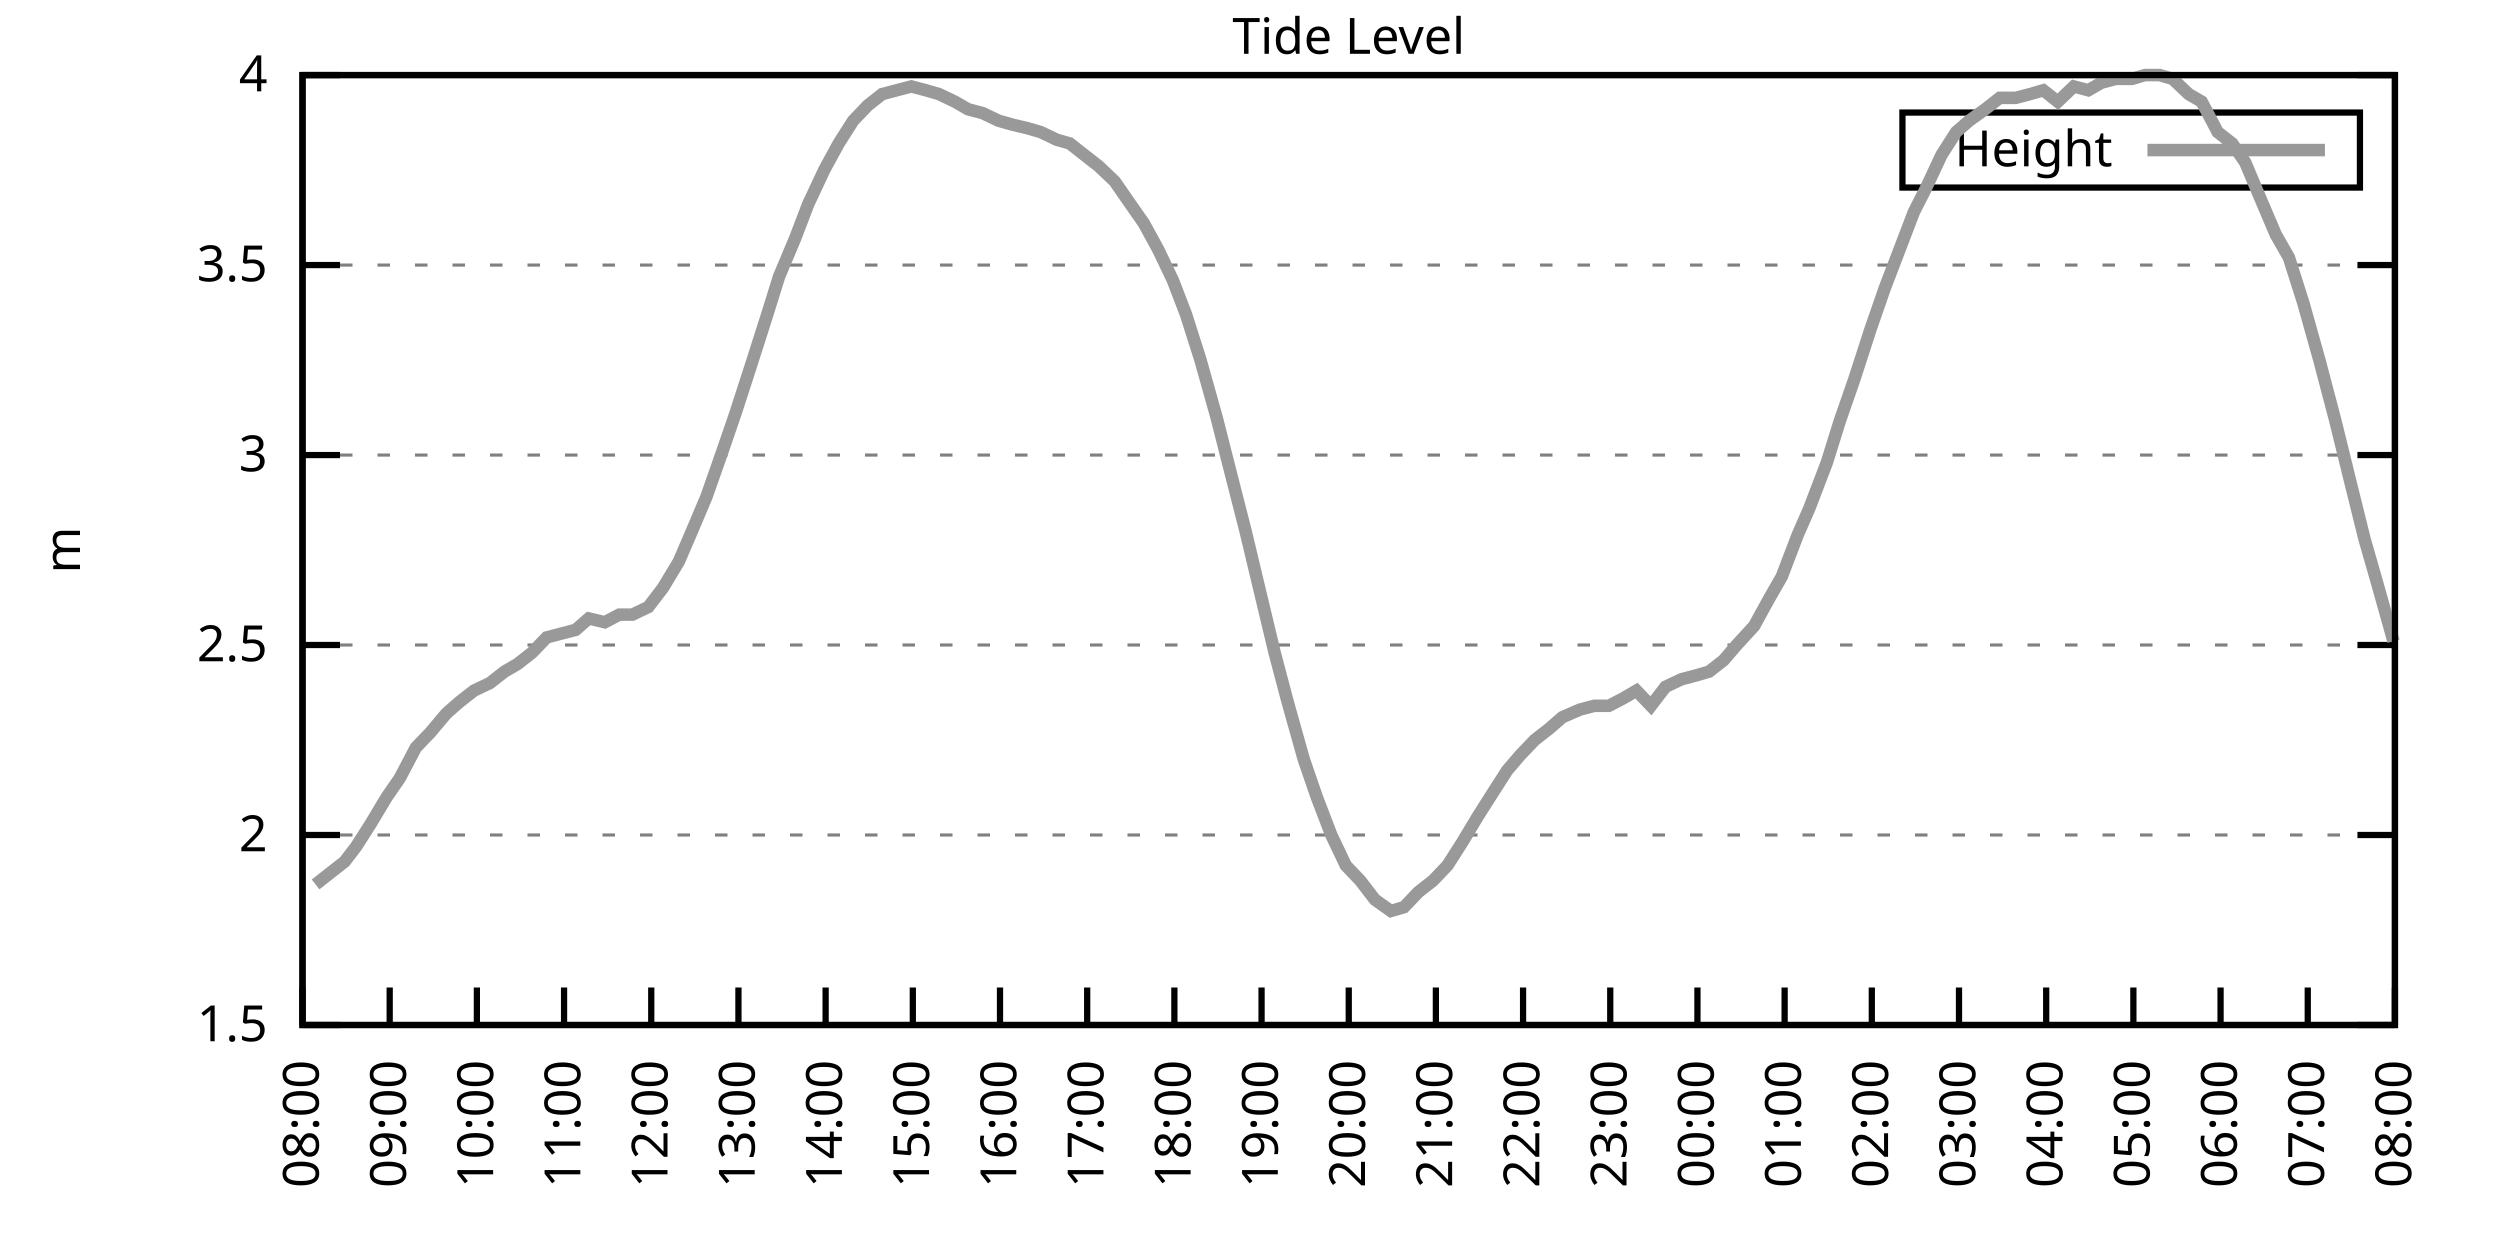
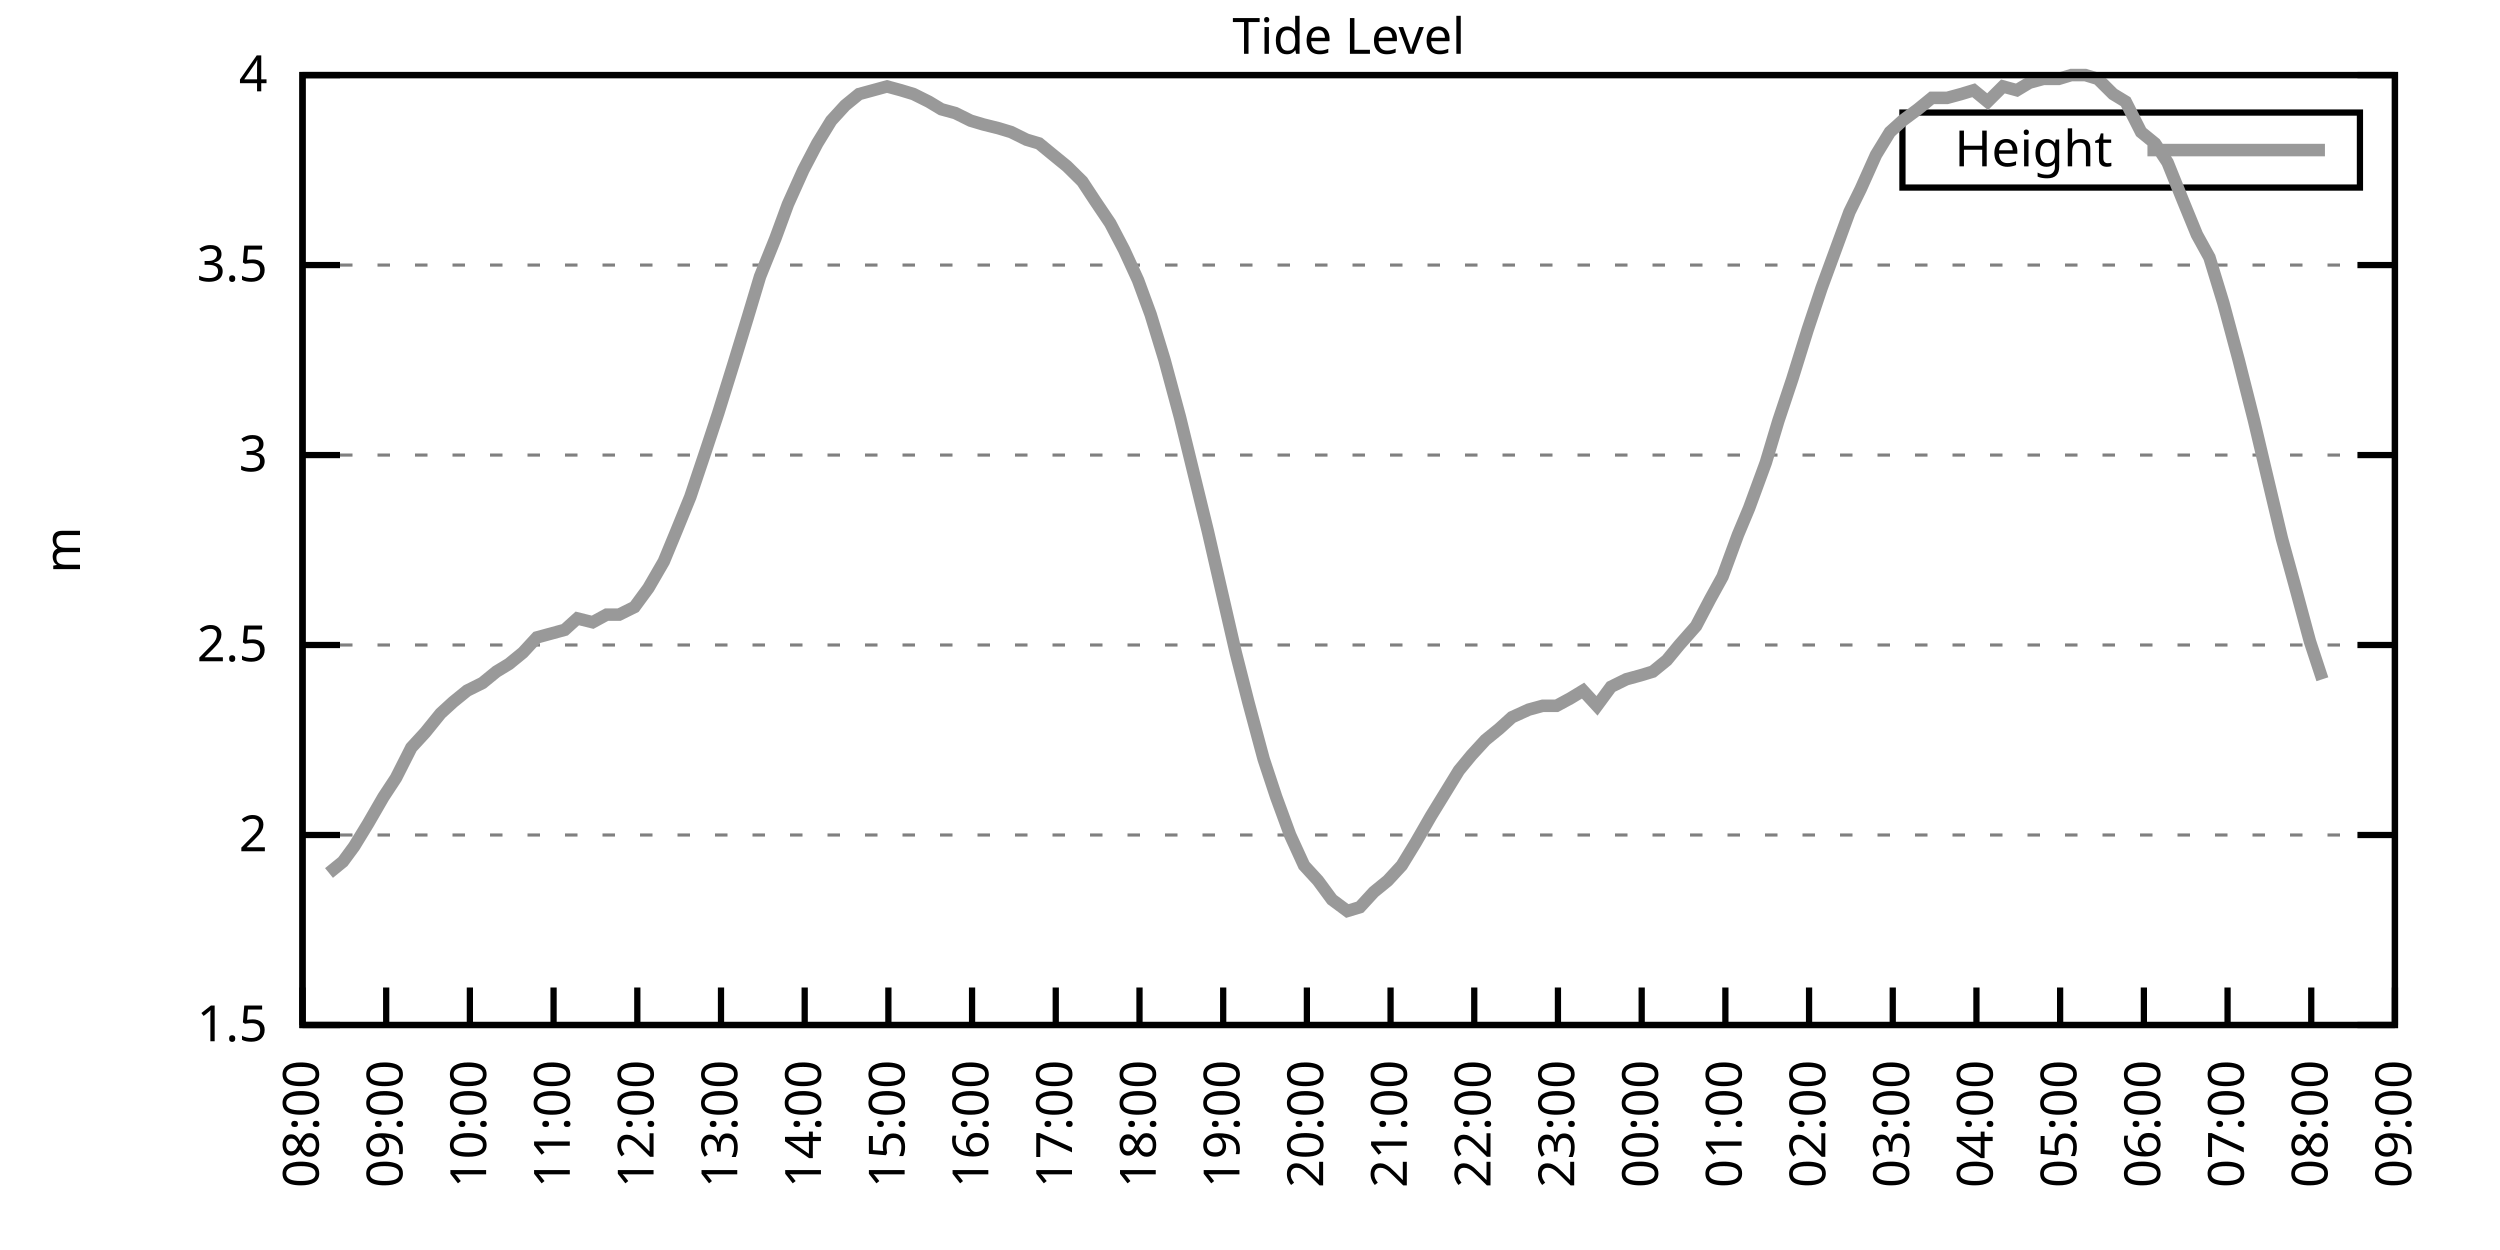
<svg xmlns="http://www.w3.org/2000/svg" xmlns:xlink="http://www.w3.org/1999/xlink" width="400" height="200" viewBox="0 0 400 200">
  <g id="gnuplot_canvas">
    <rect x="0" y="0" width="400" height="200" fill="none" />
    <defs>
      <circle id="gpDot" r="0.5" stroke-width="0.5" stroke="currentColor" />
      <path id="gpPt0" stroke-width="0.333" stroke="currentColor" d="M-1,0 h2 M0,-1 v2" />
      <path id="gpPt1" stroke-width="0.333" stroke="currentColor" d="M-1,-1 L1,1 M1,-1 L-1,1" />
      <path id="gpPt2" stroke-width="0.333" stroke="currentColor" d="M-1,0 L1,0 M0,-1 L0,1 M-1,-1 L1,1 M-1,1 L1,-1" />
      <rect id="gpPt3" stroke-width="0.333" stroke="currentColor" x="-1" y="-1" width="2" height="2" />
      <rect id="gpPt4" stroke-width="0.333" stroke="currentColor" fill="currentColor" x="-1" y="-1" width="2" height="2" />
      <circle id="gpPt5" stroke-width="0.333" stroke="currentColor" cx="0" cy="0" r="1" />
      <use xlink:href="#gpPt5" id="gpPt6" fill="currentColor" stroke="none" />
      <path id="gpPt7" stroke-width="0.333" stroke="currentColor" d="M0,-1.33 L-1.33,0.67 L1.33,0.67 z" />
      <use xlink:href="#gpPt7" id="gpPt8" fill="currentColor" stroke="none" />
      <use xlink:href="#gpPt7" id="gpPt9" stroke="currentColor" transform="rotate(180)" />
      <use xlink:href="#gpPt9" id="gpPt10" fill="currentColor" stroke="none" />
      <use xlink:href="#gpPt3" id="gpPt11" stroke="currentColor" transform="rotate(45)" />
      <use xlink:href="#gpPt11" id="gpPt12" fill="currentColor" stroke="none" />
      <path id="gpPt13" stroke-width="0.333" stroke="currentColor" d="M0,1.330 L1.265,0.411 L0.782,-1.067 L-0.782,-1.076 L-1.265,0.411 z" />
      <use xlink:href="#gpPt13" id="gpPt14" fill="currentColor" stroke="none" />
      <filter id="textbox" filterUnits="objectBoundingBox" x="0" y="0" height="1" width="1">
        <feFlood flood-color="white" flood-opacity="1" result="bgnd" />
        <feComposite in="SourceGraphic" in2="bgnd" operator="atop" />
      </filter>
      <filter id="greybox" filterUnits="objectBoundingBox" x="0" y="0" height="1" width="1">
        <feFlood flood-color="lightgrey" flood-opacity="1" result="grey" />
        <feComposite in="SourceGraphic" in2="grey" operator="atop" />
      </filter>
    </defs>
    <g fill="none" color="white" stroke="currentColor" stroke-width="1.00" stroke-linecap="butt" stroke-linejoin="miter">
</g>
    <g fill="none" color="black" stroke="currentColor" stroke-width="1.00" stroke-linecap="butt" stroke-linejoin="miter">
      <g stroke="none" shape-rendering="crispEdges">
        <polygon fill="rgb(255, 255, 255)" points="48.40,164.00 383.18,164.00 383.18,12.02 48.40,12.02 " />
      </g>
    </g>
    <g fill="none" color="black" stroke="currentColor" stroke-width="1.00" stroke-linecap="butt" stroke-linejoin="miter">
</g>
    <g fill="none" color="black" stroke="black" stroke-width="0.50" stroke-linecap="butt" stroke-linejoin="miter">
</g>
    <g fill="none" color="gray" stroke="currentColor" stroke-width="0.50" stroke-linecap="butt" stroke-linejoin="miter">
      <path stroke="gray" stroke-dasharray="2,4" class="gridline" d="M48.40,164.00 L383.19,164.00  " />
    </g>
    <g fill="none" color="gray" stroke="gray" stroke-width="1.00" stroke-linecap="butt" stroke-linejoin="miter">
</g>
    <g fill="none" color="black" stroke="currentColor" stroke-width="1.00" stroke-linecap="butt" stroke-linejoin="miter">
      <path stroke="black" d="M48.40,164.00 L54.40,164.00 M383.19,164.00 L377.19,164.00  " />
      <g transform="translate(42.80,166.60)" stroke="none" fill="black" font-family="Sans" font-size="8.00" text-anchor="end">
        <text>
          <tspan font-family="Sans"> 1.5</tspan>
        </text>
      </g>
    </g>
    <g fill="none" color="black" stroke="currentColor" stroke-width="1.00" stroke-linecap="butt" stroke-linejoin="miter">
</g>
    <g fill="none" color="black" stroke="black" stroke-width="0.50" stroke-linecap="butt" stroke-linejoin="miter">
</g>
    <g fill="none" color="gray" stroke="currentColor" stroke-width="0.50" stroke-linecap="butt" stroke-linejoin="miter">
      <path stroke="gray" stroke-dasharray="2,4" class="gridline" d="M48.40,133.60 L383.19,133.60  " />
    </g>
    <g fill="none" color="gray" stroke="gray" stroke-width="1.00" stroke-linecap="butt" stroke-linejoin="miter">
</g>
    <g fill="none" color="black" stroke="currentColor" stroke-width="1.00" stroke-linecap="butt" stroke-linejoin="miter">
      <path stroke="black" d="M48.40,133.60 L54.40,133.60 M383.19,133.60 L377.19,133.60  " />
      <g transform="translate(42.80,136.20)" stroke="none" fill="black" font-family="Sans" font-size="8.00" text-anchor="end">
        <text>
          <tspan font-family="Sans"> 2</tspan>
        </text>
      </g>
    </g>
    <g fill="none" color="black" stroke="currentColor" stroke-width="1.00" stroke-linecap="butt" stroke-linejoin="miter">
</g>
    <g fill="none" color="black" stroke="black" stroke-width="0.50" stroke-linecap="butt" stroke-linejoin="miter">
</g>
    <g fill="none" color="gray" stroke="currentColor" stroke-width="0.50" stroke-linecap="butt" stroke-linejoin="miter">
      <path stroke="gray" stroke-dasharray="2,4" class="gridline" d="M48.40,103.20 L383.19,103.20  " />
    </g>
    <g fill="none" color="gray" stroke="gray" stroke-width="1.00" stroke-linecap="butt" stroke-linejoin="miter">
</g>
    <g fill="none" color="black" stroke="currentColor" stroke-width="1.00" stroke-linecap="butt" stroke-linejoin="miter">
      <path stroke="black" d="M48.40,103.20 L54.40,103.20 M383.19,103.20 L377.19,103.20  " />
      <g transform="translate(42.80,105.80)" stroke="none" fill="black" font-family="Sans" font-size="8.00" text-anchor="end">
        <text>
          <tspan font-family="Sans"> 2.5</tspan>
        </text>
      </g>
    </g>
    <g fill="none" color="black" stroke="currentColor" stroke-width="1.00" stroke-linecap="butt" stroke-linejoin="miter">
</g>
    <g fill="none" color="black" stroke="black" stroke-width="0.50" stroke-linecap="butt" stroke-linejoin="miter">
</g>
    <g fill="none" color="gray" stroke="currentColor" stroke-width="0.50" stroke-linecap="butt" stroke-linejoin="miter">
      <path stroke="gray" stroke-dasharray="2,4" class="gridline" d="M48.40,72.81 L383.19,72.81  " />
    </g>
    <g fill="none" color="gray" stroke="gray" stroke-width="1.00" stroke-linecap="butt" stroke-linejoin="miter">
</g>
    <g fill="none" color="black" stroke="currentColor" stroke-width="1.00" stroke-linecap="butt" stroke-linejoin="miter">
      <path stroke="black" d="M48.40,72.81 L54.40,72.81 M383.19,72.81 L377.19,72.81  " />
      <g transform="translate(42.80,75.41)" stroke="none" fill="black" font-family="Sans" font-size="8.00" text-anchor="end">
        <text>
          <tspan font-family="Sans"> 3</tspan>
        </text>
      </g>
    </g>
    <g fill="none" color="black" stroke="currentColor" stroke-width="1.00" stroke-linecap="butt" stroke-linejoin="miter">
</g>
    <g fill="none" color="black" stroke="black" stroke-width="0.50" stroke-linecap="butt" stroke-linejoin="miter">
</g>
    <g fill="none" color="gray" stroke="currentColor" stroke-width="0.50" stroke-linecap="butt" stroke-linejoin="miter">
      <path stroke="gray" stroke-dasharray="2,4" class="gridline" d="M48.40,42.41 L383.19,42.41  " />
    </g>
    <g fill="none" color="gray" stroke="gray" stroke-width="1.00" stroke-linecap="butt" stroke-linejoin="miter">
</g>
    <g fill="none" color="black" stroke="currentColor" stroke-width="1.00" stroke-linecap="butt" stroke-linejoin="miter">
      <path stroke="black" d="M48.40,42.41 L54.40,42.41 M383.19,42.41 L377.19,42.41  " />
      <g transform="translate(42.80,45.01)" stroke="none" fill="black" font-family="Sans" font-size="8.00" text-anchor="end">
        <text>
          <tspan font-family="Sans"> 3.5</tspan>
        </text>
      </g>
    </g>
    <g fill="none" color="black" stroke="currentColor" stroke-width="1.00" stroke-linecap="butt" stroke-linejoin="miter">
</g>
    <g fill="none" color="black" stroke="black" stroke-width="0.50" stroke-linecap="butt" stroke-linejoin="miter">
</g>
    <g fill="none" color="gray" stroke="currentColor" stroke-width="0.50" stroke-linecap="butt" stroke-linejoin="miter">
      <path stroke="gray" stroke-dasharray="2,4" class="gridline" d="M48.40,12.01 L383.19,12.01  " />
    </g>
    <g fill="none" color="gray" stroke="gray" stroke-width="1.00" stroke-linecap="butt" stroke-linejoin="miter">
</g>
    <g fill="none" color="black" stroke="currentColor" stroke-width="1.00" stroke-linecap="butt" stroke-linejoin="miter">
      <path stroke="black" d="M48.40,12.01 L54.40,12.01 M383.19,12.01 L377.19,12.01  " />
      <g transform="translate(42.80,14.61)" stroke="none" fill="black" font-family="Sans" font-size="8.00" text-anchor="end">
        <text>
          <tspan font-family="Sans"> 4</tspan>
        </text>
      </g>
    </g>
    <g fill="none" color="black" stroke="currentColor" stroke-width="1.00" stroke-linecap="butt" stroke-linejoin="miter">
      <path stroke="black" d="M48.40,164.00 L48.40,158.00  " />
      <g transform="translate(51.00,169.60) rotate(270.00)" stroke="none" fill="black" font-family="Sans" font-size="8.00" text-anchor="end">
        <text>
          <tspan font-family="Sans">08:00</tspan>
        </text>
      </g>
    </g>
    <g fill="none" color="black" stroke="currentColor" stroke-width="1.00" stroke-linecap="butt" stroke-linejoin="miter">
-       <path stroke="black" d="M62.35,164.00 L62.35,158.00  " />
-       <g transform="translate(64.95,169.60) rotate(270.00)" stroke="none" fill="black" font-family="Sans" font-size="8.00" text-anchor="end">
+       <path stroke="black" d="M61.79,164.00 L61.79,158.00  " />
+       <g transform="translate(64.39,169.60) rotate(270.00)" stroke="none" fill="black" font-family="Sans" font-size="8.00" text-anchor="end">
        <text>
          <tspan font-family="Sans">09:00</tspan>
        </text>
      </g>
    </g>
    <g fill="none" color="black" stroke="currentColor" stroke-width="1.00" stroke-linecap="butt" stroke-linejoin="miter">
-       <path stroke="black" d="M76.30,164.00 L76.30,158.00  " />
-       <g transform="translate(78.90,169.60) rotate(270.00)" stroke="none" fill="black" font-family="Sans" font-size="8.00" text-anchor="end">
+       <path stroke="black" d="M75.18,164.00 L75.18,158.00  " />
+       <g transform="translate(77.78,169.60) rotate(270.00)" stroke="none" fill="black" font-family="Sans" font-size="8.00" text-anchor="end">
        <text>
          <tspan font-family="Sans">10:00</tspan>
        </text>
      </g>
    </g>
    <g fill="none" color="black" stroke="currentColor" stroke-width="1.00" stroke-linecap="butt" stroke-linejoin="miter">
-       <path stroke="black" d="M90.25,164.00 L90.25,158.00  " />
-       <g transform="translate(92.85,169.60) rotate(270.00)" stroke="none" fill="black" font-family="Sans" font-size="8.00" text-anchor="end">
+       <path stroke="black" d="M88.57,164.00 L88.57,158.00  " />
+       <g transform="translate(91.17,169.60) rotate(270.00)" stroke="none" fill="black" font-family="Sans" font-size="8.00" text-anchor="end">
        <text>
          <tspan font-family="Sans">11:00</tspan>
        </text>
      </g>
    </g>
    <g fill="none" color="black" stroke="currentColor" stroke-width="1.00" stroke-linecap="butt" stroke-linejoin="miter">
-       <path stroke="black" d="M104.20,164.00 L104.20,158.00  " />
-       <g transform="translate(106.80,169.60) rotate(270.00)" stroke="none" fill="black" font-family="Sans" font-size="8.00" text-anchor="end">
+       <path stroke="black" d="M101.97,164.00 L101.97,158.00  " />
+       <g transform="translate(104.57,169.60) rotate(270.00)" stroke="none" fill="black" font-family="Sans" font-size="8.00" text-anchor="end">
        <text>
          <tspan font-family="Sans">12:00</tspan>
        </text>
      </g>
    </g>
    <g fill="none" color="black" stroke="currentColor" stroke-width="1.00" stroke-linecap="butt" stroke-linejoin="miter">
-       <path stroke="black" d="M118.15,164.00 L118.15,158.00  " />
-       <g transform="translate(120.75,169.60) rotate(270.00)" stroke="none" fill="black" font-family="Sans" font-size="8.00" text-anchor="end">
+       <path stroke="black" d="M115.36,164.00 L115.36,158.00  " />
+       <g transform="translate(117.96,169.60) rotate(270.00)" stroke="none" fill="black" font-family="Sans" font-size="8.00" text-anchor="end">
        <text>
          <tspan font-family="Sans">13:00</tspan>
        </text>
      </g>
    </g>
    <g fill="none" color="black" stroke="currentColor" stroke-width="1.00" stroke-linecap="butt" stroke-linejoin="miter">
-       <path stroke="black" d="M132.10,164.00 L132.10,158.00  " />
-       <g transform="translate(134.70,169.60) rotate(270.00)" stroke="none" fill="black" font-family="Sans" font-size="8.00" text-anchor="end">
+       <path stroke="black" d="M128.75,164.00 L128.75,158.00  " />
+       <g transform="translate(131.35,169.60) rotate(270.00)" stroke="none" fill="black" font-family="Sans" font-size="8.00" text-anchor="end">
        <text>
          <tspan font-family="Sans">14:00</tspan>
        </text>
      </g>
    </g>
    <g fill="none" color="black" stroke="currentColor" stroke-width="1.00" stroke-linecap="butt" stroke-linejoin="miter">
-       <path stroke="black" d="M146.05,164.00 L146.05,158.00  " />
-       <g transform="translate(148.65,169.60) rotate(270.00)" stroke="none" fill="black" font-family="Sans" font-size="8.00" text-anchor="end">
+       <path stroke="black" d="M142.14,164.00 L142.14,158.00  " />
+       <g transform="translate(144.74,169.60) rotate(270.00)" stroke="none" fill="black" font-family="Sans" font-size="8.00" text-anchor="end">
        <text>
          <tspan font-family="Sans">15:00</tspan>
        </text>
      </g>
    </g>
    <g fill="none" color="black" stroke="currentColor" stroke-width="1.00" stroke-linecap="butt" stroke-linejoin="miter">
-       <path stroke="black" d="M160.00,164.00 L160.00,158.00  " />
-       <g transform="translate(162.60,169.60) rotate(270.00)" stroke="none" fill="black" font-family="Sans" font-size="8.00" text-anchor="end">
+       <path stroke="black" d="M155.53,164.00 L155.53,158.00  " />
+       <g transform="translate(158.13,169.60) rotate(270.00)" stroke="none" fill="black" font-family="Sans" font-size="8.00" text-anchor="end">
        <text>
          <tspan font-family="Sans">16:00</tspan>
        </text>
      </g>
    </g>
    <g fill="none" color="black" stroke="currentColor" stroke-width="1.00" stroke-linecap="butt" stroke-linejoin="miter">
-       <path stroke="black" d="M173.95,164.00 L173.95,158.00  " />
-       <g transform="translate(176.55,169.60) rotate(270.00)" stroke="none" fill="black" font-family="Sans" font-size="8.00" text-anchor="end">
+       <path stroke="black" d="M168.92,164.00 L168.92,158.00  " />
+       <g transform="translate(171.52,169.60) rotate(270.00)" stroke="none" fill="black" font-family="Sans" font-size="8.00" text-anchor="end">
        <text>
          <tspan font-family="Sans">17:00</tspan>
        </text>
      </g>
    </g>
    <g fill="none" color="black" stroke="currentColor" stroke-width="1.00" stroke-linecap="butt" stroke-linejoin="miter">
-       <path stroke="black" d="M187.90,164.00 L187.90,158.00  " />
-       <g transform="translate(190.50,169.60) rotate(270.00)" stroke="none" fill="black" font-family="Sans" font-size="8.00" text-anchor="end">
+       <path stroke="black" d="M182.32,164.00 L182.32,158.00  " />
+       <g transform="translate(184.92,169.60) rotate(270.00)" stroke="none" fill="black" font-family="Sans" font-size="8.00" text-anchor="end">
        <text>
          <tspan font-family="Sans">18:00</tspan>
        </text>
      </g>
    </g>
    <g fill="none" color="black" stroke="currentColor" stroke-width="1.00" stroke-linecap="butt" stroke-linejoin="miter">
-       <path stroke="black" d="M201.85,164.00 L201.85,158.00  " />
-       <g transform="translate(204.45,169.60) rotate(270.00)" stroke="none" fill="black" font-family="Sans" font-size="8.00" text-anchor="end">
+       <path stroke="black" d="M195.71,164.00 L195.71,158.00  " />
+       <g transform="translate(198.31,169.60) rotate(270.00)" stroke="none" fill="black" font-family="Sans" font-size="8.00" text-anchor="end">
        <text>
          <tspan font-family="Sans">19:00</tspan>
        </text>
      </g>
    </g>
    <g fill="none" color="black" stroke="currentColor" stroke-width="1.00" stroke-linecap="butt" stroke-linejoin="miter">
-       <path stroke="black" d="M215.80,164.00 L215.80,158.00  " />
-       <g transform="translate(218.40,169.60) rotate(270.00)" stroke="none" fill="black" font-family="Sans" font-size="8.00" text-anchor="end">
+       <path stroke="black" d="M209.10,164.00 L209.10,158.00  " />
+       <g transform="translate(211.70,169.60) rotate(270.00)" stroke="none" fill="black" font-family="Sans" font-size="8.00" text-anchor="end">
        <text>
          <tspan font-family="Sans">20:00</tspan>
        </text>
      </g>
    </g>
    <g fill="none" color="black" stroke="currentColor" stroke-width="1.00" stroke-linecap="butt" stroke-linejoin="miter">
-       <path stroke="black" d="M229.74,164.00 L229.74,158.00  " />
-       <g transform="translate(232.34,169.60) rotate(270.00)" stroke="none" fill="black" font-family="Sans" font-size="8.00" text-anchor="end">
+       <path stroke="black" d="M222.49,164.00 L222.49,158.00  " />
+       <g transform="translate(225.09,169.60) rotate(270.00)" stroke="none" fill="black" font-family="Sans" font-size="8.00" text-anchor="end">
        <text>
          <tspan font-family="Sans">21:00</tspan>
        </text>
      </g>
    </g>
    <g fill="none" color="black" stroke="currentColor" stroke-width="1.00" stroke-linecap="butt" stroke-linejoin="miter">
-       <path stroke="black" d="M243.69,164.00 L243.69,158.00  " />
-       <g transform="translate(246.29,169.60) rotate(270.00)" stroke="none" fill="black" font-family="Sans" font-size="8.00" text-anchor="end">
+       <path stroke="black" d="M235.88,164.00 L235.88,158.00  " />
+       <g transform="translate(238.48,169.60) rotate(270.00)" stroke="none" fill="black" font-family="Sans" font-size="8.00" text-anchor="end">
        <text>
          <tspan font-family="Sans">22:00</tspan>
        </text>
      </g>
    </g>
    <g fill="none" color="black" stroke="currentColor" stroke-width="1.00" stroke-linecap="butt" stroke-linejoin="miter">
-       <path stroke="black" d="M257.64,164.00 L257.64,158.00  " />
-       <g transform="translate(260.24,169.60) rotate(270.00)" stroke="none" fill="black" font-family="Sans" font-size="8.00" text-anchor="end">
+       <path stroke="black" d="M249.27,164.00 L249.27,158.00  " />
+       <g transform="translate(251.87,169.60) rotate(270.00)" stroke="none" fill="black" font-family="Sans" font-size="8.00" text-anchor="end">
        <text>
          <tspan font-family="Sans">23:00</tspan>
        </text>
      </g>
    </g>
    <g fill="none" color="black" stroke="currentColor" stroke-width="1.00" stroke-linecap="butt" stroke-linejoin="miter">
-       <path stroke="black" d="M271.59,164.00 L271.59,158.00  " />
-       <g transform="translate(274.19,169.60) rotate(270.00)" stroke="none" fill="black" font-family="Sans" font-size="8.00" text-anchor="end">
+       <path stroke="black" d="M262.67,164.00 L262.67,158.00  " />
+       <g transform="translate(265.27,169.60) rotate(270.00)" stroke="none" fill="black" font-family="Sans" font-size="8.00" text-anchor="end">
        <text>
          <tspan font-family="Sans">00:00</tspan>
        </text>
      </g>
    </g>
    <g fill="none" color="black" stroke="currentColor" stroke-width="1.00" stroke-linecap="butt" stroke-linejoin="miter">
-       <path stroke="black" d="M285.54,164.00 L285.54,158.00  " />
-       <g transform="translate(288.14,169.60) rotate(270.00)" stroke="none" fill="black" font-family="Sans" font-size="8.00" text-anchor="end">
+       <path stroke="black" d="M276.06,164.00 L276.06,158.00  " />
+       <g transform="translate(278.66,169.60) rotate(270.00)" stroke="none" fill="black" font-family="Sans" font-size="8.00" text-anchor="end">
        <text>
          <tspan font-family="Sans">01:00</tspan>
        </text>
      </g>
    </g>
    <g fill="none" color="black" stroke="currentColor" stroke-width="1.00" stroke-linecap="butt" stroke-linejoin="miter">
-       <path stroke="black" d="M299.49,164.00 L299.49,158.00  " />
-       <g transform="translate(302.09,169.60) rotate(270.00)" stroke="none" fill="black" font-family="Sans" font-size="8.00" text-anchor="end">
+       <path stroke="black" d="M289.45,164.00 L289.45,158.00  " />
+       <g transform="translate(292.05,169.60) rotate(270.00)" stroke="none" fill="black" font-family="Sans" font-size="8.00" text-anchor="end">
        <text>
          <tspan font-family="Sans">02:00</tspan>
        </text>
      </g>
    </g>
    <g fill="none" color="black" stroke="currentColor" stroke-width="1.00" stroke-linecap="butt" stroke-linejoin="miter">
-       <path stroke="black" d="M313.44,164.00 L313.44,158.00  " />
-       <g transform="translate(316.04,169.60) rotate(270.00)" stroke="none" fill="black" font-family="Sans" font-size="8.00" text-anchor="end">
+       <path stroke="black" d="M302.84,164.00 L302.84,158.00  " />
+       <g transform="translate(305.44,169.60) rotate(270.00)" stroke="none" fill="black" font-family="Sans" font-size="8.00" text-anchor="end">
        <text>
          <tspan font-family="Sans">03:00</tspan>
        </text>
      </g>
    </g>
    <g fill="none" color="black" stroke="currentColor" stroke-width="1.00" stroke-linecap="butt" stroke-linejoin="miter">
-       <path stroke="black" d="M327.39,164.00 L327.39,158.00  " />
-       <g transform="translate(329.99,169.60) rotate(270.00)" stroke="none" fill="black" font-family="Sans" font-size="8.00" text-anchor="end">
+       <path stroke="black" d="M316.23,164.00 L316.23,158.00  " />
+       <g transform="translate(318.83,169.60) rotate(270.00)" stroke="none" fill="black" font-family="Sans" font-size="8.00" text-anchor="end">
        <text>
          <tspan font-family="Sans">04:00</tspan>
        </text>
      </g>
    </g>
    <g fill="none" color="black" stroke="currentColor" stroke-width="1.00" stroke-linecap="butt" stroke-linejoin="miter">
-       <path stroke="black" d="M341.34,164.00 L341.34,158.00  " />
-       <g transform="translate(343.94,169.60) rotate(270.00)" stroke="none" fill="black" font-family="Sans" font-size="8.00" text-anchor="end">
+       <path stroke="black" d="M329.62,164.00 L329.62,158.00  " />
+       <g transform="translate(332.22,169.60) rotate(270.00)" stroke="none" fill="black" font-family="Sans" font-size="8.00" text-anchor="end">
        <text>
          <tspan font-family="Sans">05:00</tspan>
        </text>
      </g>
    </g>
    <g fill="none" color="black" stroke="currentColor" stroke-width="1.00" stroke-linecap="butt" stroke-linejoin="miter">
-       <path stroke="black" d="M355.29,164.00 L355.29,158.00  " />
-       <g transform="translate(357.89,169.60) rotate(270.00)" stroke="none" fill="black" font-family="Sans" font-size="8.00" text-anchor="end">
+       <path stroke="black" d="M343.02,164.00 L343.02,158.00  " />
+       <g transform="translate(345.62,169.60) rotate(270.00)" stroke="none" fill="black" font-family="Sans" font-size="8.00" text-anchor="end">
        <text>
          <tspan font-family="Sans">06:00</tspan>
        </text>
      </g>
    </g>
    <g fill="none" color="black" stroke="currentColor" stroke-width="1.00" stroke-linecap="butt" stroke-linejoin="miter">
-       <path stroke="black" d="M369.24,164.00 L369.24,158.00  " />
-       <g transform="translate(371.84,169.60) rotate(270.00)" stroke="none" fill="black" font-family="Sans" font-size="8.00" text-anchor="end">
+       <path stroke="black" d="M356.41,164.00 L356.41,158.00  " />
+       <g transform="translate(359.01,169.60) rotate(270.00)" stroke="none" fill="black" font-family="Sans" font-size="8.00" text-anchor="end">
        <text>
          <tspan font-family="Sans">07:00</tspan>
+         </text>
+       </g>
+     </g>
+     <g fill="none" color="black" stroke="currentColor" stroke-width="1.00" stroke-linecap="butt" stroke-linejoin="miter">
+       <path stroke="black" d="M369.80,164.00 L369.80,158.00  " />
+       <g transform="translate(372.40,169.60) rotate(270.00)" stroke="none" fill="black" font-family="Sans" font-size="8.00" text-anchor="end">
+         <text>
+           <tspan font-family="Sans">08:00</tspan>
        </text>
      </g>
    </g>
    <g fill="none" color="black" stroke="currentColor" stroke-width="1.00" stroke-linecap="butt" stroke-linejoin="miter">
      <path stroke="black" d="M383.19,164.00 L383.19,158.00  " />
      <g transform="translate(385.79,169.60) rotate(270.00)" stroke="none" fill="black" font-family="Sans" font-size="8.00" text-anchor="end">
        <text>
-           <tspan font-family="Sans">08:00</tspan>
+           <tspan font-family="Sans">09:00</tspan>
        </text>
      </g>
    </g>
    <g fill="none" color="black" stroke="currentColor" stroke-width="1.00" stroke-linecap="butt" stroke-linejoin="miter">
</g>
    <g fill="none" color="black" stroke="currentColor" stroke-width="1.00" stroke-linecap="butt" stroke-linejoin="miter">
      <path stroke="black" d="M48.40,12.01 L48.40,164.00 L383.19,164.00 L383.19,12.01 L48.40,12.01 Z  " />
    </g>
    <g fill="none" color="black" stroke="currentColor" stroke-width="1.00" stroke-linecap="butt" stroke-linejoin="miter">
</g>
    <g fill="none" color="black" stroke="currentColor" stroke-width="1.00" stroke-linecap="butt" stroke-linejoin="miter">
      <path stroke="black" d="M304.39,30.01 L304.39,18.01 L377.59,18.01 L377.59,30.01 L304.39,30.01 Z  " />
    </g>
    <g id="Tide_level_plot_1">
      <g fill="none" color="white" stroke="black" stroke-width="2.00" stroke-linecap="butt" stroke-linejoin="miter">
</g>
      <g fill="none" color="black" stroke="currentColor" stroke-width="2.00" stroke-linecap="butt" stroke-linejoin="miter">
        <g transform="translate(337.99,26.61)" stroke="none" fill="black" font-family="Sans" font-size="8.00" text-anchor="end">
          <text>
            <tspan font-family="Sans">Height</tspan>
          </text>
        </g>
      </g>
      <g fill="none" color="black" stroke="currentColor" stroke-width="2.00" stroke-linecap="butt" stroke-linejoin="miter">
-         <path stroke="rgb(153, 153, 153)" d="M343.59,24.01 L371.99,24.01 M50.49,141.51 L52.82,139.68 L55.14,137.86 L57.00,135.43 L59.33,131.78 L61.88,127.52   L63.98,124.48 L66.53,119.62 L68.86,117.19 L71.42,114.15 L73.51,112.32 L75.83,110.50 L78.39,109.28 L80.72,107.46   L82.81,106.24 L85.13,104.42 L87.46,101.99 L89.78,101.38 L92.11,100.77 L94.20,98.95 L96.76,99.56 L99.08,98.34   L101.18,98.34 L103.73,97.12 L106.06,94.08 L108.62,89.83 L110.71,84.97 L113.03,79.49 L115.59,72.20 L117.68,66.12   L120.24,58.21 L122.57,50.92 L124.66,44.23 L127.22,38.15 L129.31,32.68 L131.87,27.21 L134.19,22.95 L136.51,19.31   L138.84,16.87 L141.16,15.05 L143.49,14.44 L145.81,13.83 L148.14,14.44 L150.23,15.05 L152.79,16.27 L154.88,17.48   L157.21,18.09 L159.76,19.31 L161.86,19.91 L164.41,20.52 L166.51,21.13 L169.06,22.35 L171.16,22.95 L173.48,24.78   L175.81,26.60 L178.36,29.03 L180.46,32.07 L183.01,35.72 L185.34,39.98 L187.66,44.84 L189.76,50.31 L192.08,57.61   L194.64,66.73 L196.96,75.85 L199.29,84.97 L201.61,94.69 L203.94,104.42 L206.03,112.32 L208.59,121.44 L210.68,127.52   L213.01,133.60 L215.33,138.47 L217.65,140.90 L219.98,143.94 L222.54,145.76 L224.63,145.15 L226.95,142.72 L229.28,140.90   L231.60,138.47 L233.93,134.82 L236.49,130.56 L238.81,126.91 L241.14,123.27 L243.23,120.83 L245.55,118.40 L247.88,116.58   L249.97,114.76 L252.76,113.54 L255.09,112.93 L257.41,112.93 L259.74,111.72 L261.83,110.50 L264.15,112.93 L266.48,109.89   L269.04,108.68 L271.36,108.07 L273.45,107.46 L275.78,105.64 L277.87,103.20 L280.66,100.16 L282.99,95.91 L285.08,92.26   L287.64,85.57 L289.50,81.32 L292.29,74.02 L294.38,67.33 L296.70,60.65 L299.26,52.74 L301.58,46.06 L303.68,40.58   L306.23,33.90 L308.09,30.25 L310.65,24.78 L312.98,21.13 L315.07,19.31 L317.63,17.48 L319.95,15.66 L322.51,15.66   L324.83,15.05 L326.93,14.44 L329.25,16.27 L331.81,13.83 L334.13,14.44 L336.23,13.23 L338.55,12.62 L341.11,12.62   L343.20,12.01 L345.53,12.01 L347.62,12.62 L350.18,15.05 L352.27,16.27 L354.83,21.13 L357.15,22.95 L359.24,25.99   L361.80,32.07 L364.13,37.54 L366.22,41.19 L368.54,48.49 L371.10,57.61 L373.66,67.33 L375.75,75.85 L378.31,86.18   L380.40,93.48 L382.96,102.60  " />
+         <path stroke="rgb(153, 153, 153)" d="M343.59,24.01 L371.99,24.01 M52.64,139.68 L54.87,137.86 L56.66,135.43 L58.89,131.78 L61.35,127.52 L63.35,124.48   L65.81,119.62 L68.04,117.19 L70.50,114.15 L72.50,112.32 L74.74,110.50 L77.19,109.28 L79.42,107.46 L81.43,106.24   L83.66,104.42 L85.90,101.99 L88.13,101.38 L90.36,100.77 L92.37,98.95 L94.82,99.56 L97.06,98.34 L99.06,98.34   L101.52,97.12 L103.75,94.08 L106.21,89.83 L108.22,84.97 L110.45,79.49 L112.90,72.20 L114.91,66.12 L117.37,58.21   L119.60,50.92 L121.61,44.23 L124.06,38.15 L126.07,32.68 L128.53,27.21 L130.76,22.95 L132.99,19.31 L135.22,16.87   L137.45,15.05 L139.69,14.44 L141.92,13.83 L144.15,14.44 L146.16,15.05 L148.61,16.27 L150.62,17.48 L152.85,18.09   L155.31,19.31 L157.32,19.91 L159.77,20.52 L161.78,21.13 L164.24,22.35 L166.25,22.95 L168.48,24.78 L170.71,26.60   L173.17,29.03 L175.17,32.07 L177.63,35.72 L179.86,39.98 L182.09,44.84 L184.10,50.31 L186.33,57.61 L188.79,66.73   L191.02,75.85 L193.25,84.97 L195.48,94.69 L197.72,104.42 L199.73,112.32 L202.18,121.44 L204.19,127.52 L206.42,133.60   L208.65,138.47 L210.88,140.90 L213.12,143.94 L215.57,145.76 L217.58,145.15 L219.81,142.72 L222.04,140.90 L224.28,138.47   L226.51,134.82 L228.96,130.56 L231.20,126.91 L233.43,123.27 L235.44,120.83 L237.67,118.40 L239.90,116.58 L241.91,114.76   L244.59,113.54 L246.82,112.93 L249.05,112.93 L251.28,111.72 L253.29,110.50 L255.52,112.93 L257.76,109.89 L260.21,108.68   L262.44,108.07 L264.45,107.46 L266.68,105.64 L268.69,103.20 L271.37,100.16 L273.60,95.91 L275.61,92.26 L278.07,85.57   L279.85,81.32 L282.53,74.02 L284.54,67.33 L286.77,60.65 L289.23,52.74 L291.46,46.06 L293.47,40.58 L295.92,33.90   L297.71,30.25 L300.16,24.78 L302.39,21.13 L304.40,19.31 L306.86,17.48 L309.09,15.66 L311.54,15.66 L313.78,15.05   L315.79,14.44 L318.02,16.27 L320.47,13.83 L322.70,14.44 L324.71,13.23 L326.95,12.62 L329.40,12.62 L331.41,12.01   L333.64,12.01 L335.65,12.62 L338.10,15.05 L340.11,16.27 L342.57,21.13 L344.80,22.95 L346.81,25.99 L349.26,32.07   L351.50,37.54 L353.51,41.19 L355.74,48.49 L358.19,57.61 L360.65,67.33 L362.66,75.85 L365.11,86.18 L367.12,93.48   L369.58,102.60 L371.58,108.68  " />
      </g>
    </g>
    <g fill="none" color="black" stroke="currentColor" stroke-width="2.00" stroke-linecap="butt" stroke-linejoin="miter">
</g>
    <g fill="none" color="black" stroke="black" stroke-width="1.00" stroke-linecap="butt" stroke-linejoin="miter">
</g>
    <g fill="none" color="black" stroke="currentColor" stroke-width="1.00" stroke-linecap="butt" stroke-linejoin="miter">
      <path stroke="black" d="M48.40,12.01 L48.40,164.00 L383.19,164.00 L383.19,12.01 L48.40,12.01 Z  " />
      <g transform="translate(12.80,88.01) rotate(270.00)" stroke="none" fill="black" font-family="Sans" font-size="8.00" text-anchor="middle">
        <text>
          <tspan font-family="Sans">m</tspan>
        </text>
      </g>
    </g>
    <g fill="none" color="black" stroke="currentColor" stroke-width="1.00" stroke-linecap="butt" stroke-linejoin="miter">
</g>
    <g fill="none" color="black" stroke="currentColor" stroke-width="1.00" stroke-linecap="butt" stroke-linejoin="miter">
      <g transform="translate(215.79,8.61)" stroke="none" fill="black" font-family="Sans" font-size="8.00" text-anchor="middle">
        <text>
          <tspan font-family="Sans">Tide Level</tspan>
        </text>
      </g>
    </g>
    <g fill="none" color="black" stroke="currentColor" stroke-width="1.00" stroke-linecap="butt" stroke-linejoin="miter">
</g>
  </g>
</svg>
